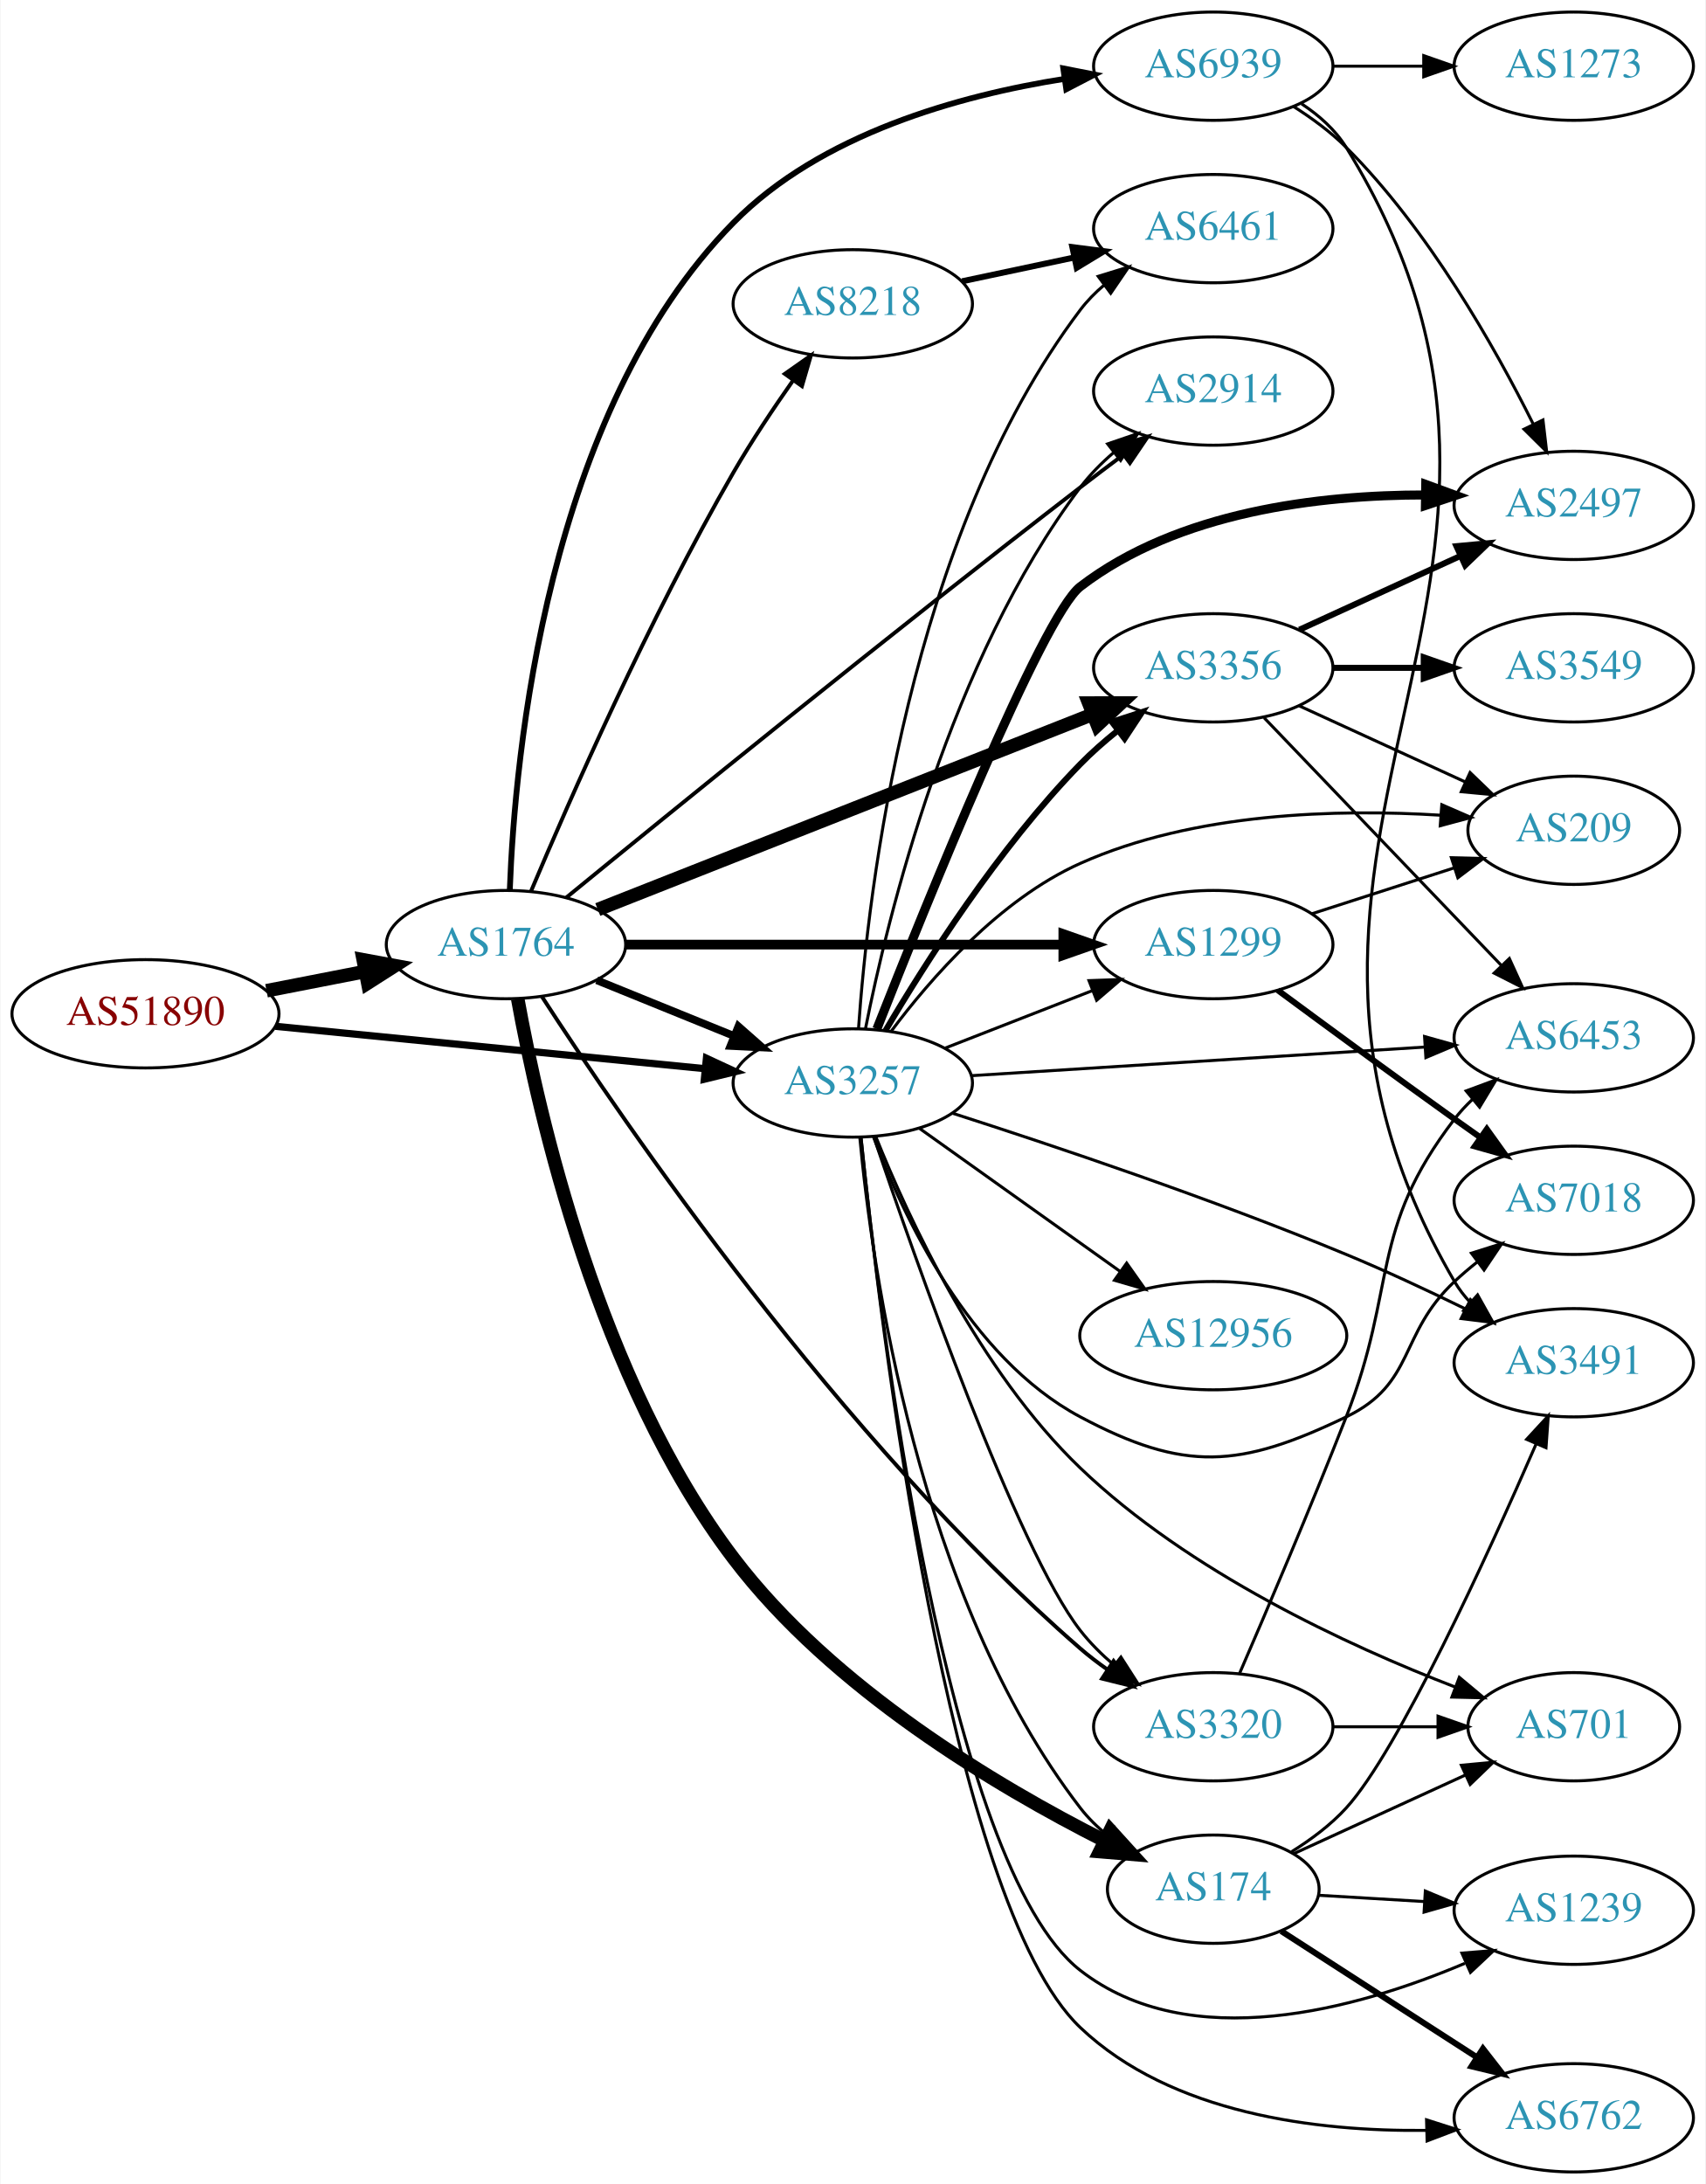
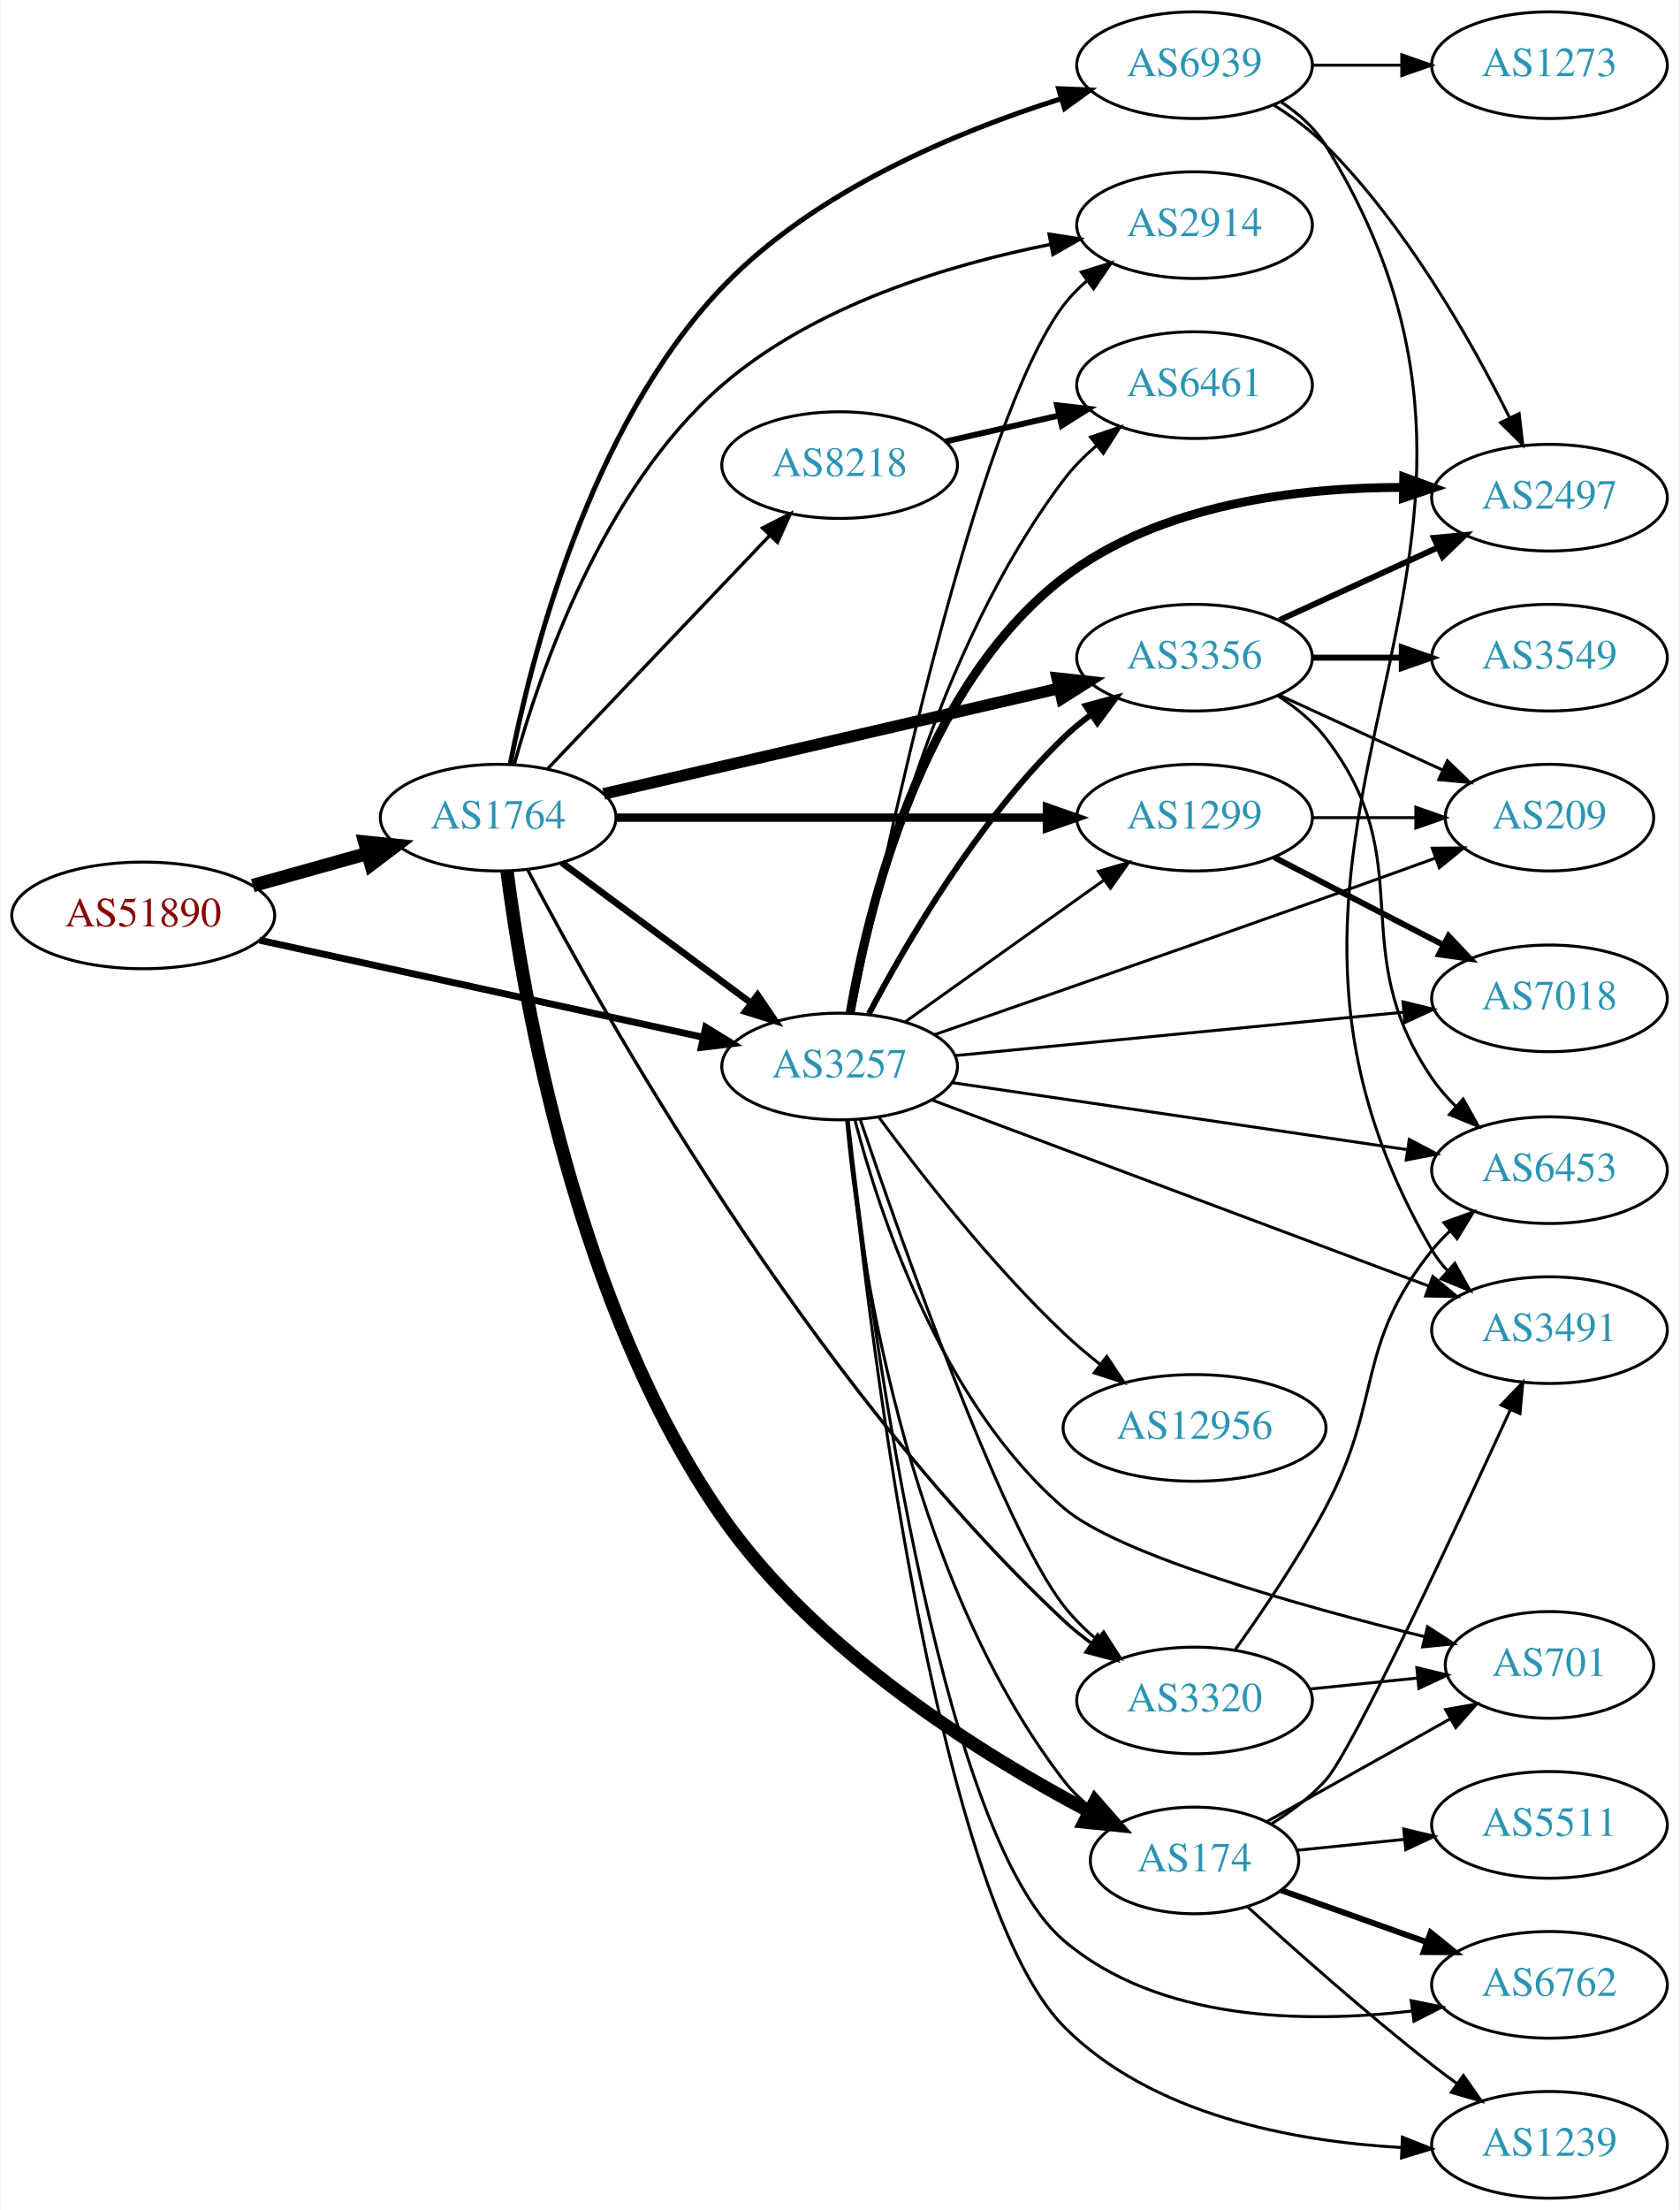
- <svg xmlns="http://www.w3.org/2000/svg" xmlns:xlink="http://www.w3.org/1999/xlink" width="567pt" height="726pt" viewBox="0.00 0.00 566.66 726.00">
-   <g id="graph0" class="graph" transform="scale(1 1) rotate(0) translate(4 722)">
-     <polygon fill="white" stroke="none" points="-4,4 -4,-722 562.663,-722 562.663,4 -4,4" />
+ <svg xmlns="http://www.w3.org/2000/svg" xmlns:xlink="http://www.w3.org/1999/xlink" width="567pt" height="746pt" viewBox="0.00 0.00 566.66 746.00">
+   <g id="graph0" class="graph" transform="scale(1 1) rotate(0) translate(4 742)">
+     <polygon fill="white" stroke="none" points="-4,4 -4,-742 562.663,-742 562.663,4 -4,4" />
    <g id="node1" class="node">
      <g id="a_node1">
        <a xlink:href="/asn/51890" xlink:title="AS51890 ~ Mayr-Melnhof Karton GmbH [AT]">
-           <ellipse fill="#ffffff" stroke="black" cx="44.196" cy="-385" rx="44.393" ry="18" />
-           <text text-anchor="middle" x="44.196" y="-381.3" font-family="Times,serif" font-size="14.00" fill="#880000">AS51890</text>
+           <ellipse fill="#ffffff" stroke="black" cx="44.196" cy="-433" rx="44.393" ry="18" />
+           <text text-anchor="middle" x="44.196" y="-429.3" font-family="Times,serif" font-size="14.00" fill="#880000">AS51890</text>
        </a>
      </g>
    </g>
    <g id="node2" class="node">
      <g id="a_node2">
        <a xlink:href="/asn/1764" xlink:title="AS1764 ~ NEXTLAYER-AS [AT]">
-           <ellipse fill="#ffffff" stroke="black" cx="164.039" cy="-408" rx="39.794" ry="18" />
-           <text text-anchor="middle" x="164.039" y="-404.3" font-family="Times,serif" font-size="14.00" fill="#2c94b3">AS1764</text>
+           <ellipse fill="#ffffff" stroke="black" cx="164.039" cy="-466" rx="39.794" ry="18" />
+           <text text-anchor="middle" x="164.039" y="-462.3" font-family="Times,serif" font-size="14.00" fill="#2c94b3">AS1764</text>
        </a>
      </g>
    </g>
    <g id="edge1" class="edge">
-       <path fill="none" stroke="black" stroke-width="4.5" d="M84.436,-392.659C94.888,-394.699 106.274,-396.921 117.052,-399.025" />
-       <polygon fill="black" stroke="black" stroke-width="4.5" points="116.58,-402.944 127.149,-400.995 118.089,-395.215 116.58,-402.944" />
+       <path fill="none" stroke="black" stroke-width="4.5" d="M81.193,-443.08C93.37,-446.49 107.095,-450.334 119.776,-453.885" />
+       <polygon fill="black" stroke="black" stroke-width="4.5" points="118.982,-457.752 129.673,-456.657 121.106,-450.168 118.982,-457.752" />
    </g>
    <g id="node3" class="node">
      <g id="a_node3">
        <a xlink:href="/asn/3257" xlink:title="AS3257 ~ GTT [DE]">
-           <ellipse fill="#ffffff" stroke="black" cx="279.332" cy="-362" rx="39.794" ry="18" />
-           <text text-anchor="middle" x="279.332" y="-358.3" font-family="Times,serif" font-size="14.00" fill="#2c94b3">AS3257</text>
+           <ellipse fill="#ffffff" stroke="black" cx="279.332" cy="-382" rx="39.794" ry="18" />
+           <text text-anchor="middle" x="279.332" y="-378.3" font-family="Times,serif" font-size="14.00" fill="#2c94b3">AS3257</text>
        </a>
      </g>
    </g>
    <g id="edge2" class="edge">
-       <path fill="none" stroke="black" stroke-width="2.391" d="M87.415,-380.835C127.661,-376.864 188.2,-370.892 230.277,-366.741" />
-       <polygon fill="black" stroke="black" stroke-width="2.391" points="230.678,-370.218 240.286,-365.753 229.991,-363.252 230.678,-370.218" />
-     </g>
-     <g id="edge3" class="edge">
-       <path fill="none" stroke="black" stroke-width="2.571" d="M194.214,-396.154C208.09,-390.52 224.867,-383.708 239.776,-377.654" />
-       <polygon fill="black" stroke="black" stroke-width="2.571" points="241.306,-380.811 249.255,-373.806 238.673,-374.325 241.306,-380.811" />
+       <path fill="none" stroke="black" stroke-width="2.318" d="M83.433,-424.635C124.453,-415.662 189.559,-401.42 233.097,-391.895" />
+       <polygon fill="black" stroke="black" stroke-width="2.318" points="234.108,-395.257 243.129,-389.701 232.612,-388.419 234.108,-395.257" />
+     </g>
+     <g id="edge8" class="edge">
+       <path fill="none" stroke="black" stroke-width="2.25" d="M185.555,-450.788C203.409,-437.55 229.482,-418.219 249.445,-403.417" />
+       <polygon fill="black" stroke="black" stroke-width="2.25" points="251.637,-406.15 257.585,-397.382 247.467,-400.527 251.637,-406.15" />
    </g>
    <g id="node4" class="node">
      <g id="a_node4">
-         <a xlink:href="/asn/8218" xlink:title="AS8218 ~ legacy Neotelecoms [FR]">
-           <ellipse fill="#ffffff" stroke="black" cx="279.332" cy="-621" rx="39.794" ry="18" />
-           <text text-anchor="middle" x="279.332" y="-617.3" font-family="Times,serif" font-size="14.00" fill="#2c94b3">AS8218</text>
-         </a>
-       </g>
-     </g>
-     <g id="edge4" class="edge">
-       <path fill="none" stroke="black" stroke-width="1.286" d="M172.43,-425.894C184.921,-455.539 211.6,-516.394 239.685,-565 245.658,-575.337 252.938,-586.24 259.562,-595.651" />
-       <polygon fill="black" stroke="black" stroke-width="1.286" points="256.739,-597.72 265.405,-603.815 262.431,-593.646 256.739,-597.72" />
+         <a xlink:href="/asn/174" xlink:title="AS174 ~ Cogent Communications [US]">
+           <ellipse fill="#ffffff" stroke="black" cx="399.174" cy="-114" rx="35.194" ry="18" />
+           <text text-anchor="middle" x="399.174" y="-110.3" font-family="Times,serif" font-size="14.00" fill="#2c94b3">AS174</text>
+         </a>
+       </g>
+     </g>
+     <g id="edge3" class="edge">
+       <path fill="none" stroke="black" stroke-width="4.5" d="M167.044,-447.805C172.41,-405.911 190.213,-300.804 239.685,-230 271.597,-184.329 327.339,-149.701 363.491,-130.626" />
+       <polygon fill="black" stroke="black" stroke-width="4.5" points="365.598,-133.97 372.682,-125.888 361.989,-126.97 365.598,-133.97" />
    </g>
    <g id="node5" class="node">
      <g id="a_node5">
-         <a xlink:href="/asn/1299" xlink:title="AS1299 ~ Telia Carrier [EU]">
-           <ellipse fill="#ffffff" stroke="black" cx="399.174" cy="-408" rx="39.794" ry="18" />
-           <text text-anchor="middle" x="399.174" y="-404.3" font-family="Times,serif" font-size="14.00" fill="#2c94b3">AS1299</text>
-         </a>
-       </g>
-     </g>
-     <g id="edge5" class="edge">
-       <path fill="none" stroke="black" stroke-width="3.214" d="M203.798,-408C243.714,-408 306.032,-408 349.304,-408" />
-       <polygon fill="black" stroke="black" stroke-width="3.214" points="349.322,-411.5 359.322,-408 349.322,-404.5 349.322,-411.5" />
+         <a xlink:href="/asn/3356" xlink:title="AS3356 ~ Level 3 Parent, LLC [US]">
+           <ellipse fill="#ffffff" stroke="black" cx="399.174" cy="-520" rx="39.794" ry="18" />
+           <text text-anchor="middle" x="399.174" y="-516.3" font-family="Times,serif" font-size="14.00" fill="#2c94b3">AS3356</text>
+         </a>
+       </g>
+     </g>
+     <g id="edge4" class="edge">
+       <path fill="none" stroke="black" stroke-width="3.938" d="M199.69,-474.026C240.61,-483.504 308.763,-499.29 353.585,-509.672" />
+       <polygon fill="black" stroke="black" stroke-width="3.938" points="352.801,-513.083 363.333,-511.93 354.381,-506.264 352.801,-513.083" />
    </g>
    <g id="node6" class="node">
      <g id="a_node6">
-         <a xlink:href="/asn/174" xlink:title="AS174 ~ Cogent Communications [US]">
-           <ellipse fill="#ffffff" stroke="black" cx="399.174" cy="-94" rx="35.194" ry="18" />
-           <text text-anchor="middle" x="399.174" y="-90.3" font-family="Times,serif" font-size="14.00" fill="#2c94b3">AS174</text>
-         </a>
-       </g>
-     </g>
-     <g id="edge6" class="edge">
-       <path fill="none" stroke="black" stroke-width="4.5" d="M167.952,-389.921C174.789,-352.091 194.793,-263.199 239.685,-204 272.475,-160.76 327.244,-128.192 363.036,-110.107" />
-       <polygon fill="black" stroke="black" stroke-width="4.5" points="364.924,-113.566 372.148,-105.608 361.438,-106.505 364.924,-113.566" />
+         <a xlink:href="/asn/1299" xlink:title="AS1299 ~ Telia Carrier [EU]">
+           <ellipse fill="#ffffff" stroke="black" cx="399.174" cy="-466" rx="39.794" ry="18" />
+           <text text-anchor="middle" x="399.174" y="-462.3" font-family="Times,serif" font-size="14.00" fill="#2c94b3">AS1299</text>
+         </a>
+       </g>
+     </g>
+     <g id="edge5" class="edge">
+       <path fill="none" stroke="black" stroke-width="2.812" d="M203.798,-466C243.714,-466 306.032,-466 349.304,-466" />
+       <polygon fill="black" stroke="black" stroke-width="2.812" points="349.322,-469.5 359.322,-466 349.322,-462.5 349.322,-469.5" />
    </g>
    <g id="node7" class="node">
      <g id="a_node7">
-         <a xlink:href="/asn/3356" xlink:title="AS3356 ~ Level 3 Parent, LLC [US]">
-           <ellipse fill="#ffffff" stroke="black" cx="399.174" cy="-500" rx="39.794" ry="18" />
-           <text text-anchor="middle" x="399.174" y="-496.3" font-family="Times,serif" font-size="14.00" fill="#2c94b3">AS3356</text>
-         </a>
-       </g>
-     </g>
-     <g id="edge7" class="edge">
-       <path fill="none" stroke="black" stroke-width="4.5" d="M194.565,-419.652C236.318,-436.128 312.683,-466.264 359.094,-484.578" />
-       <polygon fill="black" stroke="black" stroke-width="4.5" points="357.773,-488.29 368.52,-488.298 360.663,-480.964 357.773,-488.29" />
+         <a xlink:href="/asn/2914" xlink:title="AS2914 ~ NTT America, Inc. [US]">
+           <ellipse fill="#ffffff" stroke="black" cx="399.174" cy="-666" rx="39.794" ry="18" />
+           <text text-anchor="middle" x="399.174" y="-662.3" font-family="Times,serif" font-size="14.00" fill="#2c94b3">AS2914</text>
+         </a>
+       </g>
+     </g>
+     <g id="edge6" class="edge">
+       <path fill="none" stroke="black" stroke-width="1.125" d="M169.474,-484.019C177.926,-514.657 199.212,-576.981 239.685,-612 270.862,-638.976 316.14,-652.636 350.325,-659.455" />
+       <polygon fill="black" stroke="black" stroke-width="1.125" points="350.078,-662.969 360.55,-661.359 351.359,-656.087 350.078,-662.969" />
    </g>
    <g id="node8" class="node">
      <g id="a_node8">
-         <a xlink:href="/asn/2914" xlink:title="AS2914 ~ NTT America, Inc. [US]">
-           <ellipse fill="#ffffff" stroke="black" cx="399.174" cy="-592" rx="39.794" ry="18" />
-           <text text-anchor="middle" x="399.174" y="-588.3" font-family="Times,serif" font-size="14.00" fill="#2c94b3">AS2914</text>
-         </a>
-       </g>
-     </g>
-     <g id="edge8" class="edge">
-       <path fill="none" stroke="black" stroke-width="1.286" d="M183.994,-423.556C217.958,-451.342 291.568,-511.167 354.978,-560 359.507,-563.488 364.342,-567.139 369.076,-570.674" />
-       <polygon fill="black" stroke="black" stroke-width="1.286" points="367.287,-573.705 377.403,-576.855 371.46,-568.085 367.287,-573.705" />
+         <a xlink:href="/asn/8218" xlink:title="AS8218 ~ legacy Neotelecoms [FR]">
+           <ellipse fill="#ffffff" stroke="black" cx="279.332" cy="-585" rx="39.794" ry="18" />
+           <text text-anchor="middle" x="279.332" y="-581.3" font-family="Times,serif" font-size="14.00" fill="#2c94b3">AS8218</text>
+         </a>
+       </g>
+     </g>
+     <g id="edge7" class="edge">
+       <path fill="none" stroke="black" stroke-width="1.125" d="M180.792,-482.546C200.238,-502.973 233.453,-537.86 255.645,-561.17" />
+       <polygon fill="black" stroke="black" stroke-width="1.125" points="253.282,-563.765 262.712,-568.594 258.352,-558.938 253.282,-563.765" />
    </g>
    <g id="node9" class="node">
      <g id="a_node9">
        <a xlink:href="/asn/6939" xlink:title="AS6939 ~ Hurricane Electric LLC [US]">
-           <ellipse fill="#ffffff" stroke="black" cx="399.174" cy="-700" rx="39.794" ry="18" />
-           <text text-anchor="middle" x="399.174" y="-696.3" font-family="Times,serif" font-size="14.00" fill="#2c94b3">AS6939</text>
+           <ellipse fill="#ffffff" stroke="black" cx="399.174" cy="-720" rx="39.794" ry="18" />
+           <text text-anchor="middle" x="399.174" y="-716.3" font-family="Times,serif" font-size="14.00" fill="#2c94b3">AS6939</text>
        </a>
      </g>
    </g>
    <g id="edge9" class="edge">
-       <path fill="none" stroke="black" stroke-width="1.929" d="M165.309,-426.158C166.963,-470.391 177.383,-584.726 239.685,-648 268.718,-677.486 314.719,-690.256 349.701,-695.785" />
-       <polygon fill="black" stroke="black" stroke-width="1.929" points="349.316,-699.265 359.711,-697.22 350.309,-692.336 349.316,-699.265" />
+       <path fill="none" stroke="black" stroke-width="1.688" d="M168.118,-484.096C174.975,-519.313 194.592,-597.741 239.685,-645 270.765,-677.573 318.833,-697.542 353.887,-708.599" />
+       <polygon fill="black" stroke="black" stroke-width="1.688" points="353.273,-712.07 363.858,-711.616 355.3,-705.37 353.273,-712.07" />
    </g>
    <g id="node10" class="node">
      <g id="a_node10">
        <a xlink:href="/asn/3320" xlink:title="AS3320 ~ DTAG [DE]">
-           <ellipse fill="#ffffff" stroke="black" cx="399.174" cy="-148" rx="39.794" ry="18" />
-           <text text-anchor="middle" x="399.174" y="-144.3" font-family="Times,serif" font-size="14.00" fill="#2c94b3">AS3320</text>
+           <ellipse fill="#ffffff" stroke="black" cx="399.174" cy="-168" rx="39.794" ry="18" />
+           <text text-anchor="middle" x="399.174" y="-164.3" font-family="Times,serif" font-size="14.00" fill="#2c94b3">AS3320</text>
        </a>
      </g>
    </g>
    <g id="edge10" class="edge">
-       <path fill="none" stroke="black" stroke-width="1.286" d="M175.979,-390.718C202.703,-349.463 274.999,-243.498 354.978,-174 357.786,-171.56 360.852,-169.214 364.014,-166.997" />
-       <polygon fill="black" stroke="black" stroke-width="1.286" points="366.035,-169.857 372.492,-161.457 362.206,-163.997 366.035,-169.857" />
-     </g>
-     <g id="edge21" class="edge">
-       <path fill="none" stroke="black" d="M310.068,-373.608C324.862,-379.382 342.939,-386.439 358.861,-392.654" />
-       <polygon fill="black" stroke="black" points="357.859,-396.02 368.447,-396.396 360.404,-389.499 357.859,-396.02" />
-     </g>
-     <g id="edge26" class="edge">
-       <path fill="none" stroke="black" d="M281.658,-344.03C285.651,-301.167 300.858,-191.273 354.978,-121 357.588,-117.61 360.755,-114.538 364.174,-111.783" />
-       <polygon fill="black" stroke="black" points="366.312,-114.558 372.467,-105.934 362.277,-108.838 366.312,-114.558" />
-     </g>
-     <g id="edge22" class="edge">
-       <path fill="none" stroke="black" stroke-width="2" d="M290.206,-379.416C303.25,-401.525 327.777,-440.137 354.978,-468 358.713,-471.825 362.939,-475.541 367.249,-479.004" />
-       <polygon fill="black" stroke="black" stroke-width="2" points="365.46,-482.041 375.535,-485.317 369.701,-476.473 365.46,-482.041" />
-     </g>
-     <g id="edge17" class="edge">
-       <path fill="none" stroke="black" d="M283.559,-380.062C290.88,-417.003 311.582,-502.542 354.978,-560 358.132,-564.175 361.975,-568.056 366.056,-571.572" />
-       <polygon fill="black" stroke="black" points="364.048,-574.445 374.076,-577.864 368.368,-568.938 364.048,-574.445" />
-     </g>
-     <g id="edge30" class="edge">
-       <path fill="none" stroke="black" d="M286.269,-344.159C299.904,-303.837 333.902,-207.089 354.978,-180 358.191,-175.87 362.068,-172.015 366.165,-168.511" />
-       <polygon fill="black" stroke="black" points="368.477,-171.147 374.196,-162.229 364.164,-165.633 368.477,-171.147" />
+       <path fill="none" stroke="black" stroke-width="1.125" d="M174.058,-448.282C198.24,-402.077 268.582,-275.893 354.978,-195 357.873,-192.289 361.079,-189.7 364.399,-187.272" />
+       <polygon fill="black" stroke="black" stroke-width="1.125" points="366.459,-190.104 372.771,-181.595 362.53,-184.311 366.459,-190.104" />
+     </g>
+     <g id="edge24" class="edge">
+       <path fill="none" stroke="black" d="M281.658,-364.03C285.651,-321.167 300.858,-211.273 354.978,-141 357.588,-137.61 360.755,-134.538 364.174,-131.783" />
+       <polygon fill="black" stroke="black" points="366.312,-134.558 372.467,-125.934 362.277,-128.838 366.312,-134.558" />
+     </g>
+     <g id="edge31" class="edge">
+       <path fill="none" stroke="black" stroke-width="2" d="M289.248,-399.82C301.61,-423.251 325.765,-464.747 354.978,-493 357.829,-495.757 361.006,-498.377 364.309,-500.823" />
+       <polygon fill="black" stroke="black" stroke-width="2" points="362.427,-503.776 372.659,-506.523 366.373,-497.994 362.427,-503.776" />
+     </g>
+     <g id="edge34" class="edge">
+       <path fill="none" stroke="black" d="M301.399,-397.018C320.135,-410.373 347.726,-430.04 368.659,-444.961" />
+       <polygon fill="black" stroke="black" points="366.717,-447.875 376.891,-450.829 370.78,-442.175 366.717,-447.875" />
+     </g>
+     <g id="edge29" class="edge">
+       <path fill="none" stroke="black" d="M283.846,-400.142C294.173,-452.077 325.554,-600.087 354.978,-639 357.245,-641.998 359.95,-644.745 362.885,-647.241" />
+       <polygon fill="black" stroke="black" points="360.923,-650.143 371.047,-653.264 365.079,-644.511 360.923,-650.143" />
+     </g>
+     <g id="edge35" class="edge">
+       <path fill="none" stroke="black" d="M286.269,-364.159C299.904,-323.837 333.902,-227.089 354.978,-200 358.191,-195.87 362.068,-192.015 366.165,-188.511" />
+       <polygon fill="black" stroke="black" points="368.477,-191.147 374.196,-182.229 364.164,-185.633 368.477,-191.147" />
    </g>
    <g id="node11" class="node">
      <g id="a_node11">
-         <a xlink:href="/asn/6461" xlink:title="AS6461 ~ Zayo Bandwidth [US]">
-           <ellipse fill="#ffffff" stroke="black" cx="399.174" cy="-646" rx="39.794" ry="18" />
-           <text text-anchor="middle" x="399.174" y="-642.3" font-family="Times,serif" font-size="14.00" fill="#2c94b3">AS6461</text>
-         </a>
-       </g>
-     </g>
-     <g id="edge29" class="edge">
-       <path fill="none" stroke="black" d="M281.244,-380.145C284.353,-425.089 297.812,-543.397 354.978,-619 357.245,-621.998 359.95,-624.745 362.885,-627.241" />
-       <polygon fill="black" stroke="black" points="360.923,-630.143 371.047,-633.264 365.079,-624.511 360.923,-630.143" />
+         <a xlink:href="/asn/3491" xlink:title="AS3491 ~ PCCW Global, Inc. [US]">
+           <ellipse fill="#ffffff" stroke="black" cx="519.017" cy="-293" rx="39.794" ry="18" />
+           <text text-anchor="middle" x="519.017" y="-289.3" font-family="Times,serif" font-size="14.00" fill="#2c94b3">AS3491</text>
+         </a>
+       </g>
+     </g>
+     <g id="edge32" class="edge">
+       <path fill="none" stroke="black" d="M310.435,-370.728C353.002,-354.789 430.858,-325.636 478.174,-307.919" />
+       <polygon fill="black" stroke="black" points="479.646,-311.105 487.784,-304.321 477.191,-304.55 479.646,-311.105" />
    </g>
    <g id="node12" class="node">
      <g id="a_node12">
-         <a xlink:href="/asn/3491" xlink:title="AS3491 ~ PCCW Global, Inc. [US]">
-           <ellipse fill="#ffffff" stroke="black" cx="519.017" cy="-269" rx="39.794" ry="18" />
-           <text text-anchor="middle" x="519.017" y="-265.3" font-family="Times,serif" font-size="14.00" fill="#2c94b3">AS3491</text>
-         </a>
-       </g>
-     </g>
-     <g id="edge18" class="edge">
-       <path fill="none" stroke="black" d="M312.599,-351.912C345.784,-341.261 398.771,-323.481 443.37,-305 456.504,-299.557 470.62,-292.953 483.004,-286.894" />
-       <polygon fill="black" stroke="black" points="484.681,-289.969 492.091,-282.396 481.576,-283.696 484.681,-289.969" />
+         <a xlink:href="/asn/6762" xlink:title="AS6762 ~ TELECOM ITALIA SPARKLE S.p.A. [IT]">
+           <ellipse fill="#ffffff" stroke="black" cx="519.017" cy="-72" rx="39.794" ry="18" />
+           <text text-anchor="middle" x="519.017" y="-68.3" font-family="Times,serif" font-size="14.00" fill="#2c94b3">AS6762</text>
+         </a>
+       </g>
+     </g>
+     <g id="edge22" class="edge">
+       <path fill="none" stroke="black" d="M282.231,-363.75C288.718,-305.196 312.012,-123.733 354.978,-87 386.932,-59.681 436.383,-58.922 472.448,-63.152" />
+       <polygon fill="black" stroke="black" points="472.33,-66.667 482.707,-64.529 473.262,-59.729 472.33,-66.667" />
    </g>
    <g id="node13" class="node">
      <g id="a_node13">
-         <a xlink:href="/asn/6762" xlink:title="AS6762 ~ TELECOM ITALIA SPARKLE S.p.A. [IT]">
+         <a xlink:href="/asn/1239" xlink:title="AS1239 ~ Sprint [US]">
          <ellipse fill="#ffffff" stroke="black" cx="519.017" cy="-18" rx="39.794" ry="18" />
-           <text text-anchor="middle" x="519.017" y="-14.3" font-family="Times,serif" font-size="14.00" fill="#2c94b3">AS6762</text>
-         </a>
-       </g>
-     </g>
-     <g id="edge25" class="edge">
-       <path fill="none" stroke="black" d="M282.058,-344.032C288.231,-283.664 311.203,-89.58 354.978,-48 385.271,-19.226 433.636,-13.439 469.835,-13.821" />
-       <polygon fill="black" stroke="black" points="470.08,-17.328 480.17,-14.098 470.268,-10.331 470.08,-17.328" />
+           <text text-anchor="middle" x="519.017" y="-14.3" font-family="Times,serif" font-size="14.00" fill="#2c94b3">AS1239</text>
+         </a>
+       </g>
+     </g>
+     <g id="edge28" class="edge">
+       <path fill="none" stroke="black" d="M282.024,-363.993C288.158,-302.533 311.209,-102.393 354.978,-58 384.497,-28.061 432.52,-19.162 468.818,-17.098" />
+       <polygon fill="black" stroke="black" points="469.348,-20.579 479.196,-16.672 469.061,-13.585 469.348,-20.579" />
    </g>
    <g id="node14" class="node">
      <g id="a_node14">
-         <a xlink:href="/asn/1239" xlink:title="AS1239 ~ Sprint [US]">
-           <ellipse fill="#ffffff" stroke="black" cx="519.017" cy="-87" rx="39.794" ry="18" />
-           <text text-anchor="middle" x="519.017" y="-83.3" font-family="Times,serif" font-size="14.00" fill="#2c94b3">AS1239</text>
-         </a>
-       </g>
-     </g>
-     <g id="edge28" class="edge">
-       <path fill="none" stroke="black" d="M282.056,-344C288.076,-285.392 310.269,-101.805 354.978,-67 391.385,-38.658 446.894,-54.128 482.819,-69.352" />
-       <polygon fill="black" stroke="black" points="481.84,-72.747 492.4,-73.603 484.678,-66.349 481.84,-72.747" />
-     </g>
-     <g id="node15" class="node">
-       <g id="a_node15">
        <a xlink:href="/asn/701" xlink:title="AS701 ~ UUNET [US]">
-           <ellipse fill="#ffffff" stroke="black" cx="519.017" cy="-148" rx="35.194" ry="18" />
-           <text text-anchor="middle" x="519.017" y="-144.3" font-family="Times,serif" font-size="14.00" fill="#2c94b3">AS701</text>
-         </a>
-       </g>
-     </g>
-     <g id="edge24" class="edge">
-       <path fill="none" stroke="black" d="M286.964,-344.218C297.707,-317.423 321.175,-266.394 354.978,-234 391.092,-199.391 443.886,-174.984 479.528,-161.223" />
-       <polygon fill="black" stroke="black" points="480.969,-164.42 489.097,-157.625 478.505,-157.868 480.969,-164.42" />
+           <ellipse fill="#ffffff" stroke="black" cx="519.017" cy="-180" rx="35.194" ry="18" />
+           <text text-anchor="middle" x="519.017" y="-176.3" font-family="Times,serif" font-size="14.00" fill="#2c94b3">AS701</text>
+         </a>
+       </g>
+     </g>
+     <g id="edge27" class="edge">
+       <path fill="none" stroke="black" d="M284.475,-364.052C292.591,-332.879 313.52,-268.658 354.978,-233 373.427,-217.132 434.826,-199.912 476.78,-189.541" />
+       <polygon fill="black" stroke="black" points="477.838,-192.885 486.726,-187.119 476.182,-186.084 477.838,-192.885" />
    </g>
    <g id="node16" class="node">
      <g id="a_node16">
        <a xlink:href="/asn/2497" xlink:title="AS2497 ~ Internet Initiative Japan Inc. [JP]">
-           <ellipse fill="#ffffff" stroke="black" cx="519.017" cy="-554" rx="39.794" ry="18" />
-           <text text-anchor="middle" x="519.017" y="-550.3" font-family="Times,serif" font-size="14.00" fill="#2c94b3">AS2497</text>
-         </a>
-       </g>
+           <ellipse fill="#ffffff" stroke="black" cx="519.017" cy="-574" rx="39.794" ry="18" />
+           <text text-anchor="middle" x="519.017" y="-570.3" font-family="Times,serif" font-size="14.00" fill="#2c94b3">AS2497</text>
+         </a>
+       </g>
+     </g>
+     <g id="edge21" class="edge">
+       <path fill="none" stroke="black" stroke-width="3" d="M282.88,-400.075C288.773,-434.635 306.732,-509.938 354.978,-547 387.49,-571.975 434.505,-577.481 469.702,-577.471" />
+       <polygon fill="black" stroke="black" stroke-width="3" points="469.808,-580.97 479.754,-577.321 469.703,-573.971 469.808,-580.97" />
+     </g>
+     <g id="node18" class="node">
+       <g id="a_node18">
+         <a xlink:href="/asn/6453" xlink:title="AS6453 ~ TATA COMMUNICATIONS (AMERICA) INC [US]">
+           <ellipse fill="#ffffff" stroke="black" cx="519.017" cy="-347" rx="39.794" ry="18" />
+           <text text-anchor="middle" x="519.017" y="-343.3" font-family="Times,serif" font-size="14.00" fill="#2c94b3">AS6453</text>
+         </a>
+       </g>
+     </g>
+     <g id="edge25" class="edge">
+       <path fill="none" stroke="black" d="M317.209,-376.57C358.581,-370.477 425.792,-360.58 470.929,-353.934" />
+       <polygon fill="black" stroke="black" points="471.669,-357.363 481.053,-352.443 470.649,-350.437 471.669,-357.363" />
+     </g>
+     <g id="node19" class="node">
+       <g id="a_node19">
+         <a xlink:href="/asn/209" xlink:title="AS209 ~ CenturyLink Communications, LLC [US]">
+           <ellipse fill="#ffffff" stroke="black" cx="519.017" cy="-466" rx="35.194" ry="18" />
+           <text text-anchor="middle" x="519.017" y="-462.3" font-family="Times,serif" font-size="14.00" fill="#2c94b3">AS209</text>
+         </a>
+       </g>
+     </g>
+     <g id="edge33" class="edge">
+       <path fill="none" stroke="black" d="M311.319,-392.723C344.142,-404.106 397.461,-422.673 443.37,-439 455.442,-443.293 468.59,-448.029 480.441,-452.32" />
+       <polygon fill="black" stroke="black" points="479.445,-455.681 490.039,-455.8 481.831,-449.101 479.445,-455.681" />
+     </g>
+     <g id="node20" class="node">
+       <g id="a_node20">
+         <a xlink:href="/asn/6461" xlink:title="AS6461 ~ Zayo Bandwidth [US]">
+           <ellipse fill="#ffffff" stroke="black" cx="399.174" cy="-612" rx="39.794" ry="18" />
+           <text text-anchor="middle" x="399.174" y="-608.3" font-family="Times,serif" font-size="14.00" fill="#2c94b3">AS6461</text>
+         </a>
+       </g>
+     </g>
+     <g id="edge26" class="edge">
+       <path fill="none" stroke="black" d="M283.559,-400.062C290.88,-437.003 311.582,-522.542 354.978,-580 358.132,-584.175 361.975,-588.056 366.056,-591.572" />
+       <polygon fill="black" stroke="black" points="364.048,-594.445 374.076,-597.864 368.368,-588.938 364.048,-594.445" />
+     </g>
+     <g id="node21" class="node">
+       <g id="a_node21">
+         <a xlink:href="/asn/12956" xlink:title="AS12956 ~ TELXIUS [ES]">
+           <ellipse fill="#ffffff" stroke="black" cx="399.174" cy="-260" rx="44.393" ry="18" />
+           <text text-anchor="middle" x="399.174" y="-256.3" font-family="Times,serif" font-size="14.00" fill="#2c94b3">AS12956</text>
+         </a>
+       </g>
+     </g>
+     <g id="edge23" class="edge">
+       <path fill="none" stroke="black" d="M292.702,-364.697C306.675,-345.758 330.653,-315.026 354.978,-292 358.778,-288.403 362.985,-284.847 367.239,-281.486" />
+       <polygon fill="black" stroke="black" points="369.533,-284.139 375.382,-275.305 365.301,-278.563 369.533,-284.139" />
+     </g>
+     <g id="node22" class="node">
+       <g id="a_node22">
+         <a xlink:href="/asn/7018" xlink:title="AS7018 ~ AT&amp;T Services, Inc. [US]">
+           <ellipse fill="#ffffff" stroke="black" cx="519.017" cy="-405" rx="39.794" ry="18" />
+           <text text-anchor="middle" x="519.017" y="-401.3" font-family="Times,serif" font-size="14.00" fill="#2c94b3">AS7018</text>
+         </a>
+       </g>
+     </g>
+     <g id="edge30" class="edge">
+       <path fill="none" stroke="black" d="M318.256,-385.67C359.355,-389.647 425.041,-396.003 469.781,-400.332" />
+       <polygon fill="black" stroke="black" points="469.543,-403.826 479.834,-401.305 470.217,-396.858 469.543,-403.826" />
+     </g>
+     <g id="edge11" class="edge">
+       <path fill="none" stroke="black" d="M425.279,-126.437C431.727,-130.455 438.274,-135.354 443.37,-141 452.444,-151.051 487.117,-225.356 505.845,-266.229" />
+       <polygon fill="black" stroke="black" points="502.68,-267.724 510.02,-275.364 509.047,-264.814 502.68,-267.724" />
+     </g>
+     <g id="edge12" class="edge">
+       <path fill="none" stroke="black" stroke-width="2" d="M428.4,-103.94C443.061,-98.715 461.24,-92.236 477.385,-86.482" />
+       <polygon fill="black" stroke="black" stroke-width="2" points="478.88,-89.664 487.125,-83.01 476.53,-83.071 478.88,-89.664" />
+     </g>
+     <g id="edge13" class="edge">
+       <path fill="none" stroke="black" d="M417.028,-98.381C432.763,-84.027 457.097,-62.403 479.37,-45 482.097,-42.869 484.978,-40.706 487.886,-38.579" />
+       <polygon fill="black" stroke="black" points="489.957,-41.401 496.055,-32.737 485.885,-35.707 489.957,-41.401" />
+     </g>
+     <g id="edge14" class="edge">
+       <path fill="none" stroke="black" d="M423.456,-127.039C441.175,-136.963 465.782,-150.745 485.453,-161.762" />
+       <polygon fill="black" stroke="black" points="483.945,-164.929 494.38,-166.762 487.365,-158.821 483.945,-164.929" />
+     </g>
+     <g id="node15" class="node">
+       <g id="a_node15">
+         <a xlink:href="/asn/5511" xlink:title="AS5511 ~ Orange S.A. [FR]">
+           <ellipse fill="#ffffff" stroke="black" cx="519.017" cy="-126" rx="39.794" ry="18" />
+           <text text-anchor="middle" x="519.017" y="-122.3" font-family="Times,serif" font-size="14.00" fill="#2c94b3">AS5511</text>
+         </a>
+       </g>
+     </g>
+     <g id="edge15" class="edge">
+       <path fill="none" stroke="black" d="M433.943,-117.439C445.208,-118.586 457.982,-119.887 470.111,-121.122" />
+       <polygon fill="black" stroke="black" points="469.797,-124.608 480.1,-122.139 470.506,-117.644 469.797,-124.608" />
    </g>
    <g id="edge16" class="edge">
-       <path fill="none" stroke="black" stroke-width="3" d="M287.333,-379.939C303.384,-420.668 342.418,-517.352 354.978,-527 387.49,-551.975 434.505,-557.481 469.702,-557.471" />
-       <polygon fill="black" stroke="black" stroke-width="3" points="469.808,-560.97 479.754,-557.321 469.703,-553.971 469.808,-560.97" />
+       <path fill="none" stroke="black" stroke-width="2" d="M427.803,-532.661C443.76,-539.973 464.031,-549.261 481.313,-557.181" />
+       <polygon fill="black" stroke="black" stroke-width="2" points="480.012,-560.435 490.561,-561.419 482.928,-554.071 480.012,-560.435" />
    </g>
    <g id="node17" class="node">
      <g id="a_node17">
-         <a xlink:href="/asn/209" xlink:title="AS209 ~ CenturyLink Communications, LLC [US]">
-           <ellipse fill="#ffffff" stroke="black" cx="519.017" cy="-446" rx="35.194" ry="18" />
-           <text text-anchor="middle" x="519.017" y="-442.3" font-family="Times,serif" font-size="14.00" fill="#2c94b3">AS209</text>
-         </a>
-       </g>
+         <a xlink:href="/asn/3549" xlink:title="AS3549 ~ Level 3 Parent, LLC [US]">
+           <ellipse fill="#ffffff" stroke="black" cx="519.017" cy="-520" rx="39.794" ry="18" />
+           <text text-anchor="middle" x="519.017" y="-516.3" font-family="Times,serif" font-size="14.00" fill="#2c94b3">AS3549</text>
+         </a>
+       </g>
+     </g>
+     <g id="edge17" class="edge">
+       <path fill="none" stroke="black" stroke-width="2" d="M439.087,-520C448.64,-520 458.99,-520 468.952,-520" />
+       <polygon fill="black" stroke="black" stroke-width="2" points="469.145,-523.5 479.145,-520 469.145,-516.5 469.145,-523.5" />
+     </g>
+     <g id="edge18" class="edge">
+       <path fill="none" stroke="black" d="M427.218,-507.201C433.205,-503.335 439.045,-498.599 443.37,-493 476.112,-450.617 449.171,-422.231 479.37,-378 481.651,-374.659 484.399,-371.5 487.364,-368.567" />
+       <polygon fill="black" stroke="black" points="489.872,-371.021 495.042,-361.773 485.234,-365.779 489.872,-371.021" />
    </g>
    <g id="edge19" class="edge">
-       <path fill="none" stroke="black" d="M292.051,-379.124C305.121,-396.636 328.01,-422.931 354.978,-435 392.877,-451.961 440.732,-453.124 474.771,-451.009" />
-       <polygon fill="black" stroke="black" points="475.151,-454.49 484.865,-450.261 474.634,-447.509 475.151,-454.49" />
-     </g>
-     <g id="node18" class="node">
-       <g id="a_node18">
-         <a xlink:href="/asn/12956" xlink:title="AS12956 ~ TELXIUS [ES]">
-           <ellipse fill="#ffffff" stroke="black" cx="399.174" cy="-278" rx="44.393" ry="18" />
-           <text text-anchor="middle" x="399.174" y="-274.3" font-family="Times,serif" font-size="14.00" fill="#2c94b3">AS12956</text>
-         </a>
-       </g>
+       <path fill="none" stroke="black" d="M427.803,-507.339C444.219,-499.817 465.201,-490.202 482.798,-482.139" />
+       <polygon fill="black" stroke="black" points="484.542,-485.189 492.175,-477.842 481.626,-478.826 484.542,-485.189" />
+     </g>
+     <g id="edge37" class="edge">
+       <path fill="none" stroke="black" d="M439.087,-466C450.174,-466 462.333,-466 473.715,-466" />
+       <polygon fill="black" stroke="black" points="473.897,-469.5 483.897,-466 473.897,-462.5 473.897,-469.5" />
+     </g>
+     <g id="edge36" class="edge">
+       <path fill="none" stroke="black" stroke-width="2" d="M426.035,-452.613C442.843,-443.913 464.959,-432.465 483.292,-422.975" />
+       <polygon fill="black" stroke="black" stroke-width="2" points="484.944,-426.061 492.216,-418.355 481.726,-419.844 484.944,-426.061" />
    </g>
    <g id="edge20" class="edge">
-       <path fill="none" stroke="black" d="M301.399,-346.982C320.019,-333.71 347.384,-314.204 368.268,-299.317" />
-       <polygon fill="black" stroke="black" points="370.38,-302.11 376.491,-293.456 366.317,-296.41 370.38,-302.11" />
-     </g>
-     <g id="node19" class="node">
-       <g id="a_node19">
-         <a xlink:href="/asn/7018" xlink:title="AS7018 ~ AT&amp;T Services, Inc. [US]">
-           <ellipse fill="#ffffff" stroke="black" cx="519.017" cy="-323" rx="39.794" ry="18" />
-           <text text-anchor="middle" x="519.017" y="-319.3" font-family="Times,serif" font-size="14.00" fill="#2c94b3">AS7018</text>
-         </a>
-       </g>
-     </g>
-     <g id="edge23" class="edge">
-       <path fill="none" stroke="black" d="M286.245,-344.089C295.925,-318.066 317.878,-270.759 354.978,-251 389.652,-232.533 407.962,-233.982 443.37,-251 466.455,-262.095 460.681,-278.487 479.37,-296 481.759,-298.239 484.345,-300.437 487.008,-302.553" />
-       <polygon fill="black" stroke="black" points="485.004,-305.424 495.108,-308.611 489.196,-299.819 485.004,-305.424" />
-     </g>
-     <g id="node20" class="node">
-       <g id="a_node20">
-         <a xlink:href="/asn/6453" xlink:title="AS6453 ~ TATA COMMUNICATIONS (AMERICA) INC [US]">
-           <ellipse fill="#ffffff" stroke="black" cx="519.017" cy="-377" rx="39.794" ry="18" />
-           <text text-anchor="middle" x="519.017" y="-373.3" font-family="Times,serif" font-size="14.00" fill="#2c94b3">AS6453</text>
-         </a>
-       </g>
-     </g>
-     <g id="edge27" class="edge">
-       <path fill="none" stroke="black" d="M318.784,-364.427C359.862,-367.019 425.062,-371.134 469.607,-373.945" />
-       <polygon fill="black" stroke="black" points="469.419,-377.44 479.62,-374.577 469.86,-370.454 469.419,-377.44" />
-     </g>
-     <g id="edge11" class="edge">
-       <path fill="none" stroke="black" stroke-width="2" d="M315.688,-628.501C327.341,-630.973 340.465,-633.757 352.76,-636.366" />
-       <polygon fill="black" stroke="black" stroke-width="2" points="352.334,-639.853 362.842,-638.504 353.787,-633.005 352.334,-639.853" />
-     </g>
-     <g id="edge36" class="edge">
-       <path fill="none" stroke="black" d="M432.064,-418.283C446.602,-422.971 463.943,-428.563 479.229,-433.492" />
-       <polygon fill="black" stroke="black" points="478.336,-436.882 488.927,-436.62 480.484,-430.22 478.336,-436.882" />
-     </g>
-     <g id="edge35" class="edge">
-       <path fill="none" stroke="black" stroke-width="2" d="M420.594,-392.852C436.534,-381.075 459.272,-364.377 479.37,-350 482.185,-347.987 485.124,-345.902 488.07,-343.824" />
-       <polygon fill="black" stroke="black" stroke-width="2" points="490.117,-346.663 496.291,-338.052 486.095,-340.934 490.117,-346.663" />
-     </g>
-     <g id="edge12" class="edge">
-       <path fill="none" stroke="black" d="M425.239,-106.473C431.687,-110.491 438.244,-115.382 443.37,-121 460.731,-140.027 490.31,-204.806 506.532,-242.052" />
-       <polygon fill="black" stroke="black" points="503.361,-243.537 510.543,-251.326 509.786,-240.758 503.361,-243.537" />
-     </g>
-     <g id="edge13" class="edge">
-       <path fill="none" stroke="black" stroke-width="2" d="M421.788,-80.06C439.963,-68.339 466.182,-51.43 486.664,-38.221" />
-       <polygon fill="black" stroke="black" stroke-width="2" points="488.828,-40.989 495.335,-32.628 485.034,-35.107 488.828,-40.989" />
-     </g>
-     <g id="edge14" class="edge">
-       <path fill="none" stroke="black" d="M434.259,-91.975C445.195,-91.326 457.527,-90.593 469.299,-89.894" />
-       <polygon fill="black" stroke="black" points="469.676,-93.378 479.451,-89.291 469.261,-86.39 469.676,-93.378" />
-     </g>
-     <g id="edge15" class="edge">
-       <path fill="none" stroke="black" d="M426.035,-105.851C442.767,-113.518 464.757,-123.594 483.04,-131.972" />
-       <polygon fill="black" stroke="black" points="481.667,-135.193 492.216,-136.177 484.583,-128.829 481.667,-135.193" />
-     </g>
-     <g id="edge33" class="edge">
-       <path fill="none" stroke="black" stroke-width="2" d="M427.803,-512.661C443.76,-519.973 464.031,-529.261 481.313,-537.181" />
-       <polygon fill="black" stroke="black" stroke-width="2" points="480.012,-540.435 490.561,-541.419 482.928,-534.071 480.012,-540.435" />
-     </g>
-     <g id="edge34" class="edge">
-       <path fill="none" stroke="black" d="M427.803,-487.339C444.219,-479.817 465.201,-470.202 482.798,-462.139" />
-       <polygon fill="black" stroke="black" points="484.542,-465.189 492.175,-457.842 481.626,-458.826 484.542,-465.189" />
-     </g>
-     <g id="edge32" class="edge">
-       <path fill="none" stroke="black" d="M416.067,-483.412C436.362,-462.229 471.631,-425.416 494.9,-401.128" />
-       <polygon fill="black" stroke="black" points="497.609,-403.361 501.999,-393.718 492.554,-398.518 497.609,-403.361" />
-     </g>
-     <g id="node21" class="node">
-       <g id="a_node21">
-         <a xlink:href="/asn/3549" xlink:title="AS3549 ~ Level 3 Parent, LLC [US]">
-           <ellipse fill="#ffffff" stroke="black" cx="519.017" cy="-500" rx="39.794" ry="18" />
-           <text text-anchor="middle" x="519.017" y="-496.3" font-family="Times,serif" font-size="14.00" fill="#2c94b3">AS3549</text>
-         </a>
-       </g>
-     </g>
-     <g id="edge31" class="edge">
-       <path fill="none" stroke="black" stroke-width="2" d="M439.087,-500C448.64,-500 458.99,-500 468.952,-500" />
-       <polygon fill="black" stroke="black" stroke-width="2" points="469.145,-503.5 479.145,-500 469.145,-496.5 469.145,-503.5" />
-     </g>
-     <g id="edge37" class="edge">
-       <path fill="none" stroke="black" d="M428.523,-687.502C434.316,-683.666 439.743,-678.868 443.37,-673 531.875,-529.83 394.557,-441.388 479.37,-296 480.839,-293.481 482.648,-291.141 484.673,-288.978" />
-       <polygon fill="black" stroke="black" points="487.045,-291.553 492.215,-282.305 482.406,-286.31 487.045,-291.553" />
+       <path fill="none" stroke="black" stroke-width="2" d="M315.051,-592.955C327.051,-595.704 340.672,-598.825 353.364,-601.733" />
+       <polygon fill="black" stroke="black" stroke-width="2" points="352.767,-605.187 363.296,-604.009 354.33,-598.364 352.767,-605.187" />
+     </g>
+     <g id="edge39" class="edge">
+       <path fill="none" stroke="black" d="M428.519,-707.5C434.312,-703.664 439.74,-698.866 443.37,-693 531.016,-551.379 395.376,-463.817 479.37,-320 480.841,-317.482 482.65,-315.142 484.676,-312.979" />
+       <polygon fill="black" stroke="black" points="487.048,-315.555 492.219,-306.307 482.41,-310.311 487.048,-315.555" />
+     </g>
+     <g id="edge40" class="edge">
+       <path fill="none" stroke="black" d="M425.801,-706.637C431.962,-702.735 438.238,-698.124 443.37,-693 470.611,-665.803 492.636,-626.907 505.523,-601.076" />
+       <polygon fill="black" stroke="black" points="508.776,-602.391 510.006,-591.868 502.482,-599.327 508.776,-602.391" />
+     </g>
+     <g id="node23" class="node">
+       <g id="a_node23">
+         <a xlink:href="/asn/1273" xlink:title="AS1273 ~ Vodafone Group PLC [EU]">
+           <ellipse fill="#ffffff" stroke="black" cx="519.017" cy="-720" rx="39.794" ry="18" />
+           <text text-anchor="middle" x="519.017" y="-716.3" font-family="Times,serif" font-size="14.00" fill="#2c94b3">AS1273</text>
+         </a>
+       </g>
    </g>
    <g id="edge38" class="edge">
-       <path fill="none" stroke="black" d="M425.801,-686.637C431.962,-682.735 438.238,-678.124 443.37,-673 470.611,-645.803 492.636,-606.907 505.523,-581.076" />
-       <polygon fill="black" stroke="black" points="508.776,-582.391 510.006,-571.868 502.482,-579.327 508.776,-582.391" />
-     </g>
-     <g id="node22" class="node">
-       <g id="a_node22">
-         <a xlink:href="/asn/1273" xlink:title="AS1273 ~ Vodafone Group PLC [EU]">
-           <ellipse fill="#ffffff" stroke="black" cx="519.017" cy="-700" rx="39.794" ry="18" />
-           <text text-anchor="middle" x="519.017" y="-696.3" font-family="Times,serif" font-size="14.00" fill="#2c94b3">AS1273</text>
-         </a>
-       </g>
-     </g>
-     <g id="edge39" class="edge">
-       <path fill="none" stroke="black" d="M439.087,-700C448.64,-700 458.99,-700 468.952,-700" />
-       <polygon fill="black" stroke="black" points="469.145,-703.5 479.145,-700 469.145,-696.5 469.145,-703.5" />
-     </g>
-     <g id="edge40" class="edge">
-       <path fill="none" stroke="black" d="M439.087,-148C450.174,-148 462.333,-148 473.715,-148" />
-       <polygon fill="black" stroke="black" points="473.897,-151.5 483.897,-148 473.897,-144.5 473.897,-151.5" />
+       <path fill="none" stroke="black" d="M439.087,-720C448.64,-720 458.99,-720 468.952,-720" />
+       <polygon fill="black" stroke="black" points="469.145,-723.5 479.145,-720 469.145,-716.5 469.145,-723.5" />
+     </g>
+     <g id="edge42" class="edge">
+       <path fill="none" stroke="black" d="M438.109,-171.863C449.662,-173.039 462.453,-174.342 474.352,-175.554" />
+       <polygon fill="black" stroke="black" points="474.223,-179.058 484.526,-176.59 474.932,-172.094 474.223,-179.058" />
    </g>
    <g id="edge41" class="edge">
-       <path fill="none" stroke="black" d="M407.929,-165.757C416.784,-186.2 431.572,-220.843 443.37,-251 460.429,-294.601 450.855,-312.867 479.37,-350 481.146,-352.313 483.176,-354.504 485.355,-356.564" />
-       <polygon fill="black" stroke="black" points="483.249,-359.365 493.185,-363.043 487.712,-353.972 483.249,-359.365" />
+       <path fill="none" stroke="black" d="M412.862,-185.087C422.024,-197.877 434.325,-216.019 443.37,-233 463.043,-269.933 453.166,-287.374 479.37,-320 481.196,-322.273 483.262,-324.437 485.466,-326.477" />
+       <polygon fill="black" stroke="black" points="483.387,-329.298 493.343,-332.919 487.818,-323.879 483.387,-329.298" />
    </g>
  </g>
</svg>
